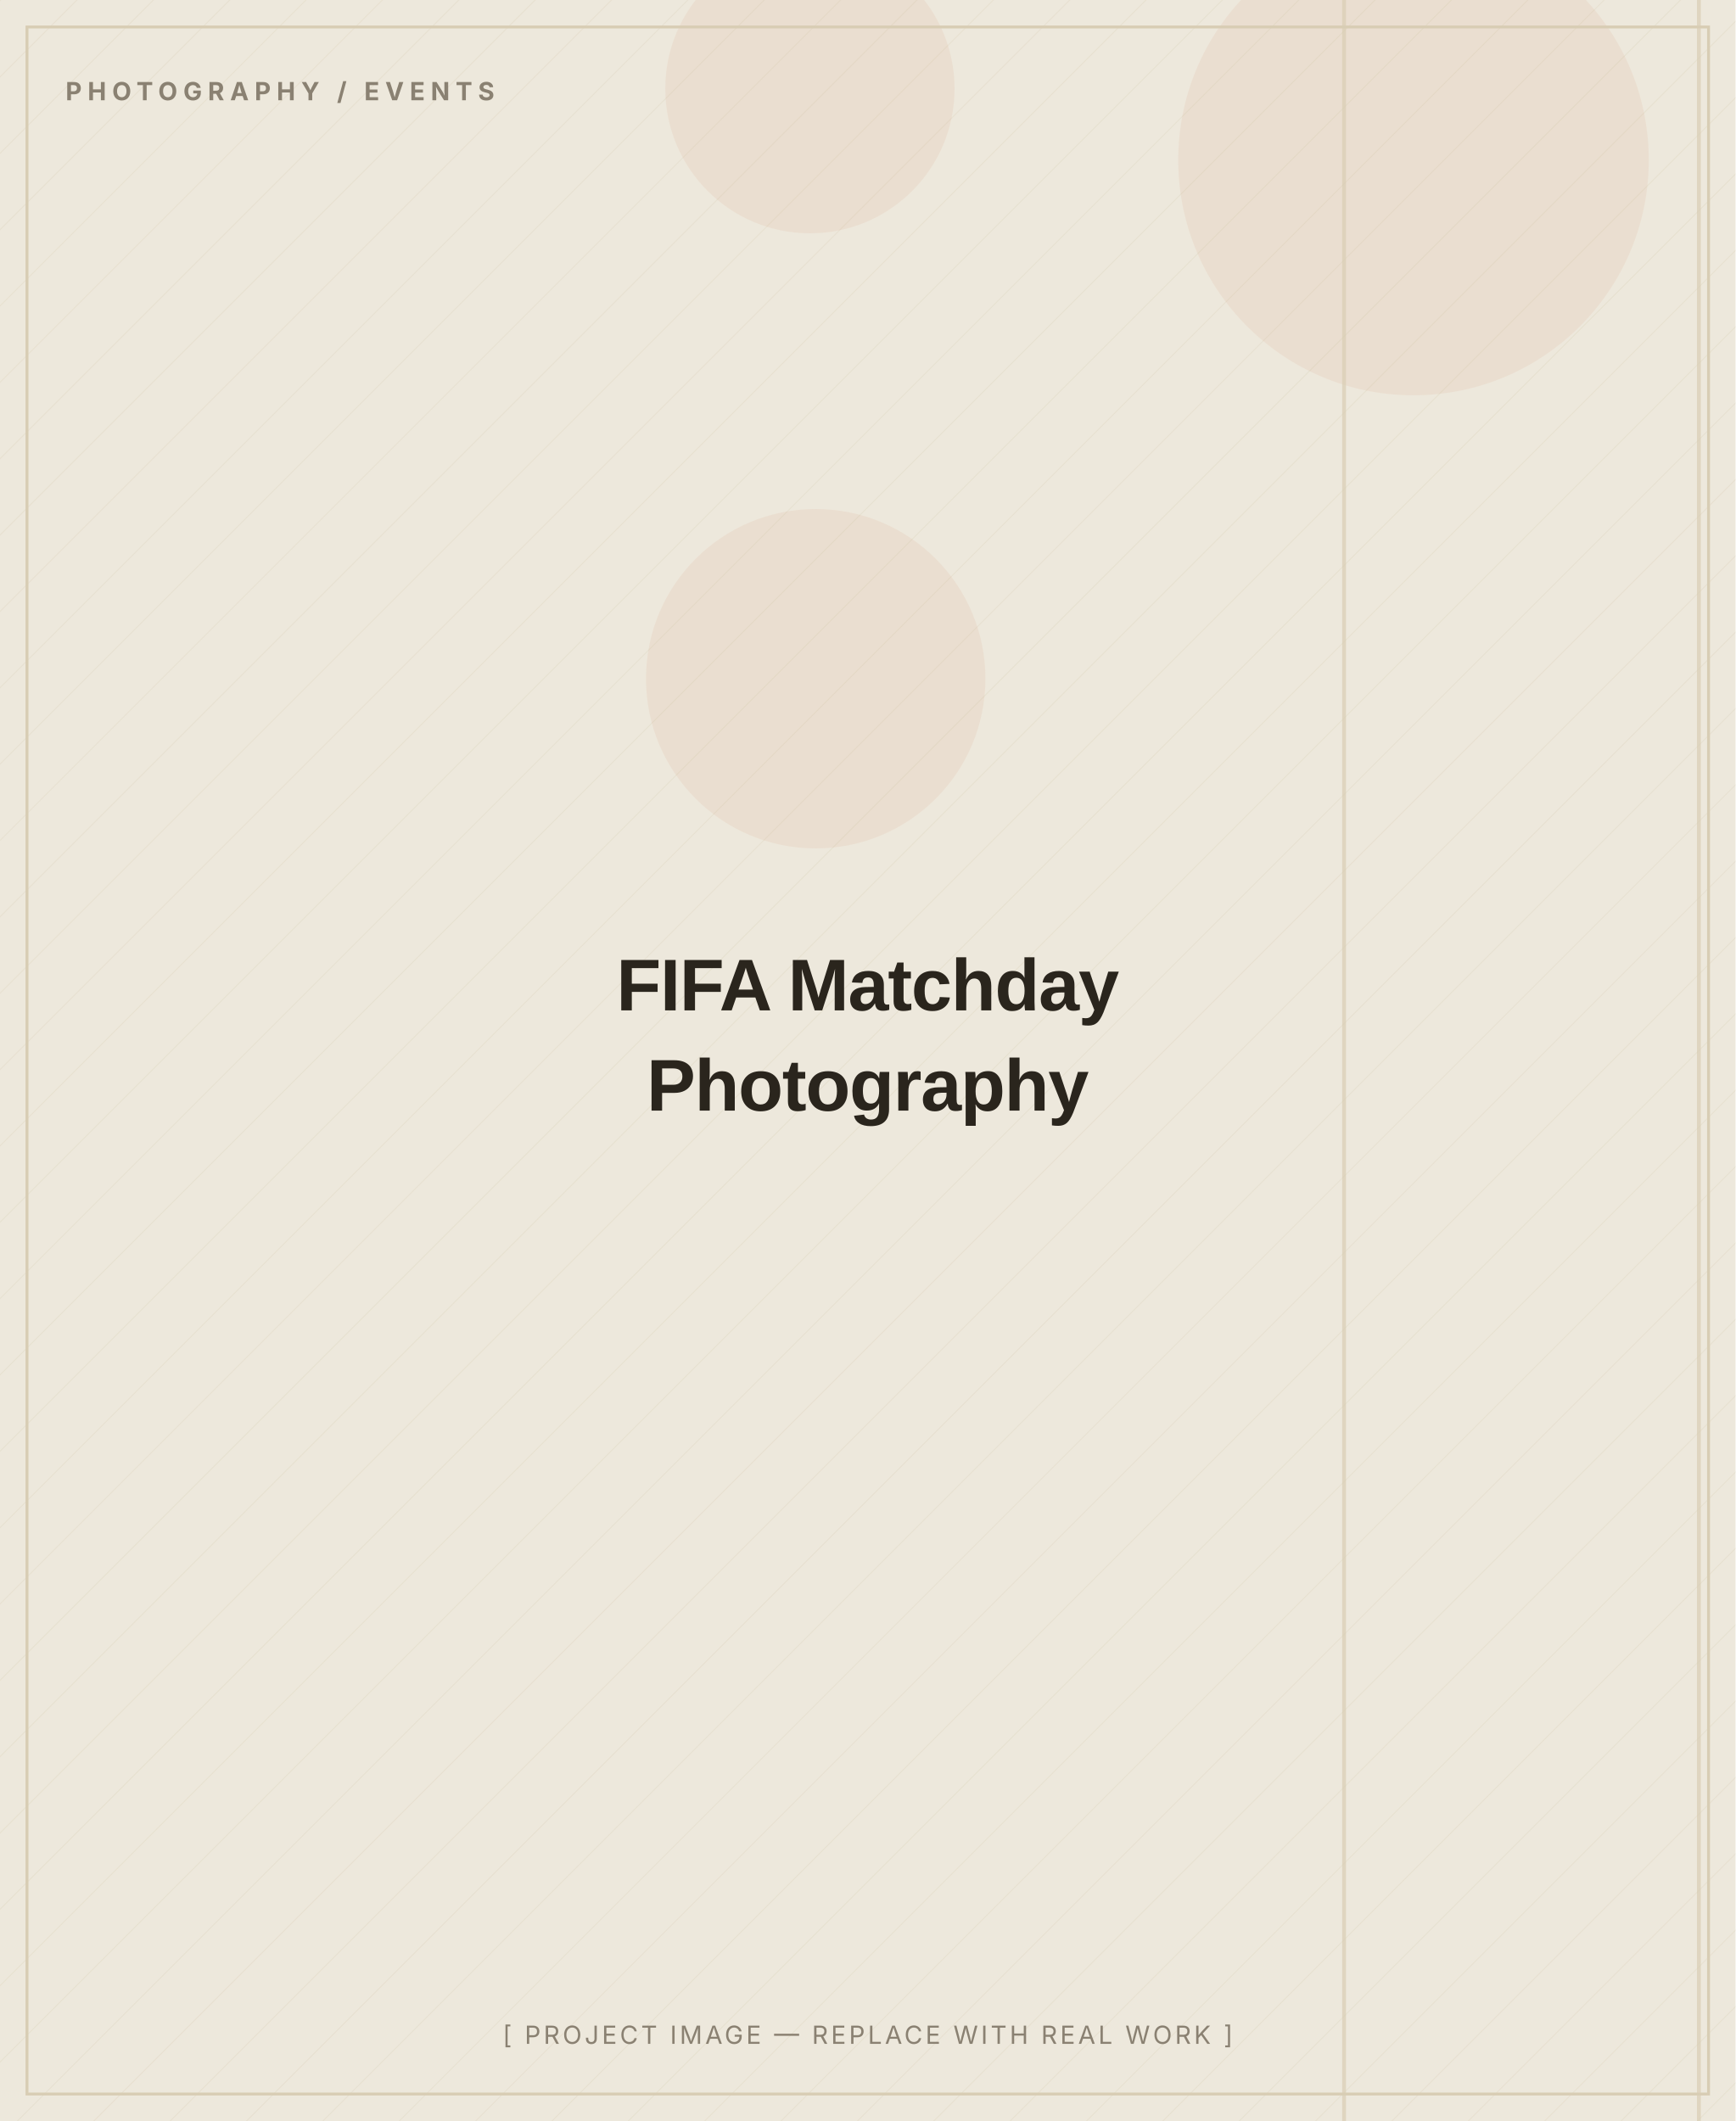
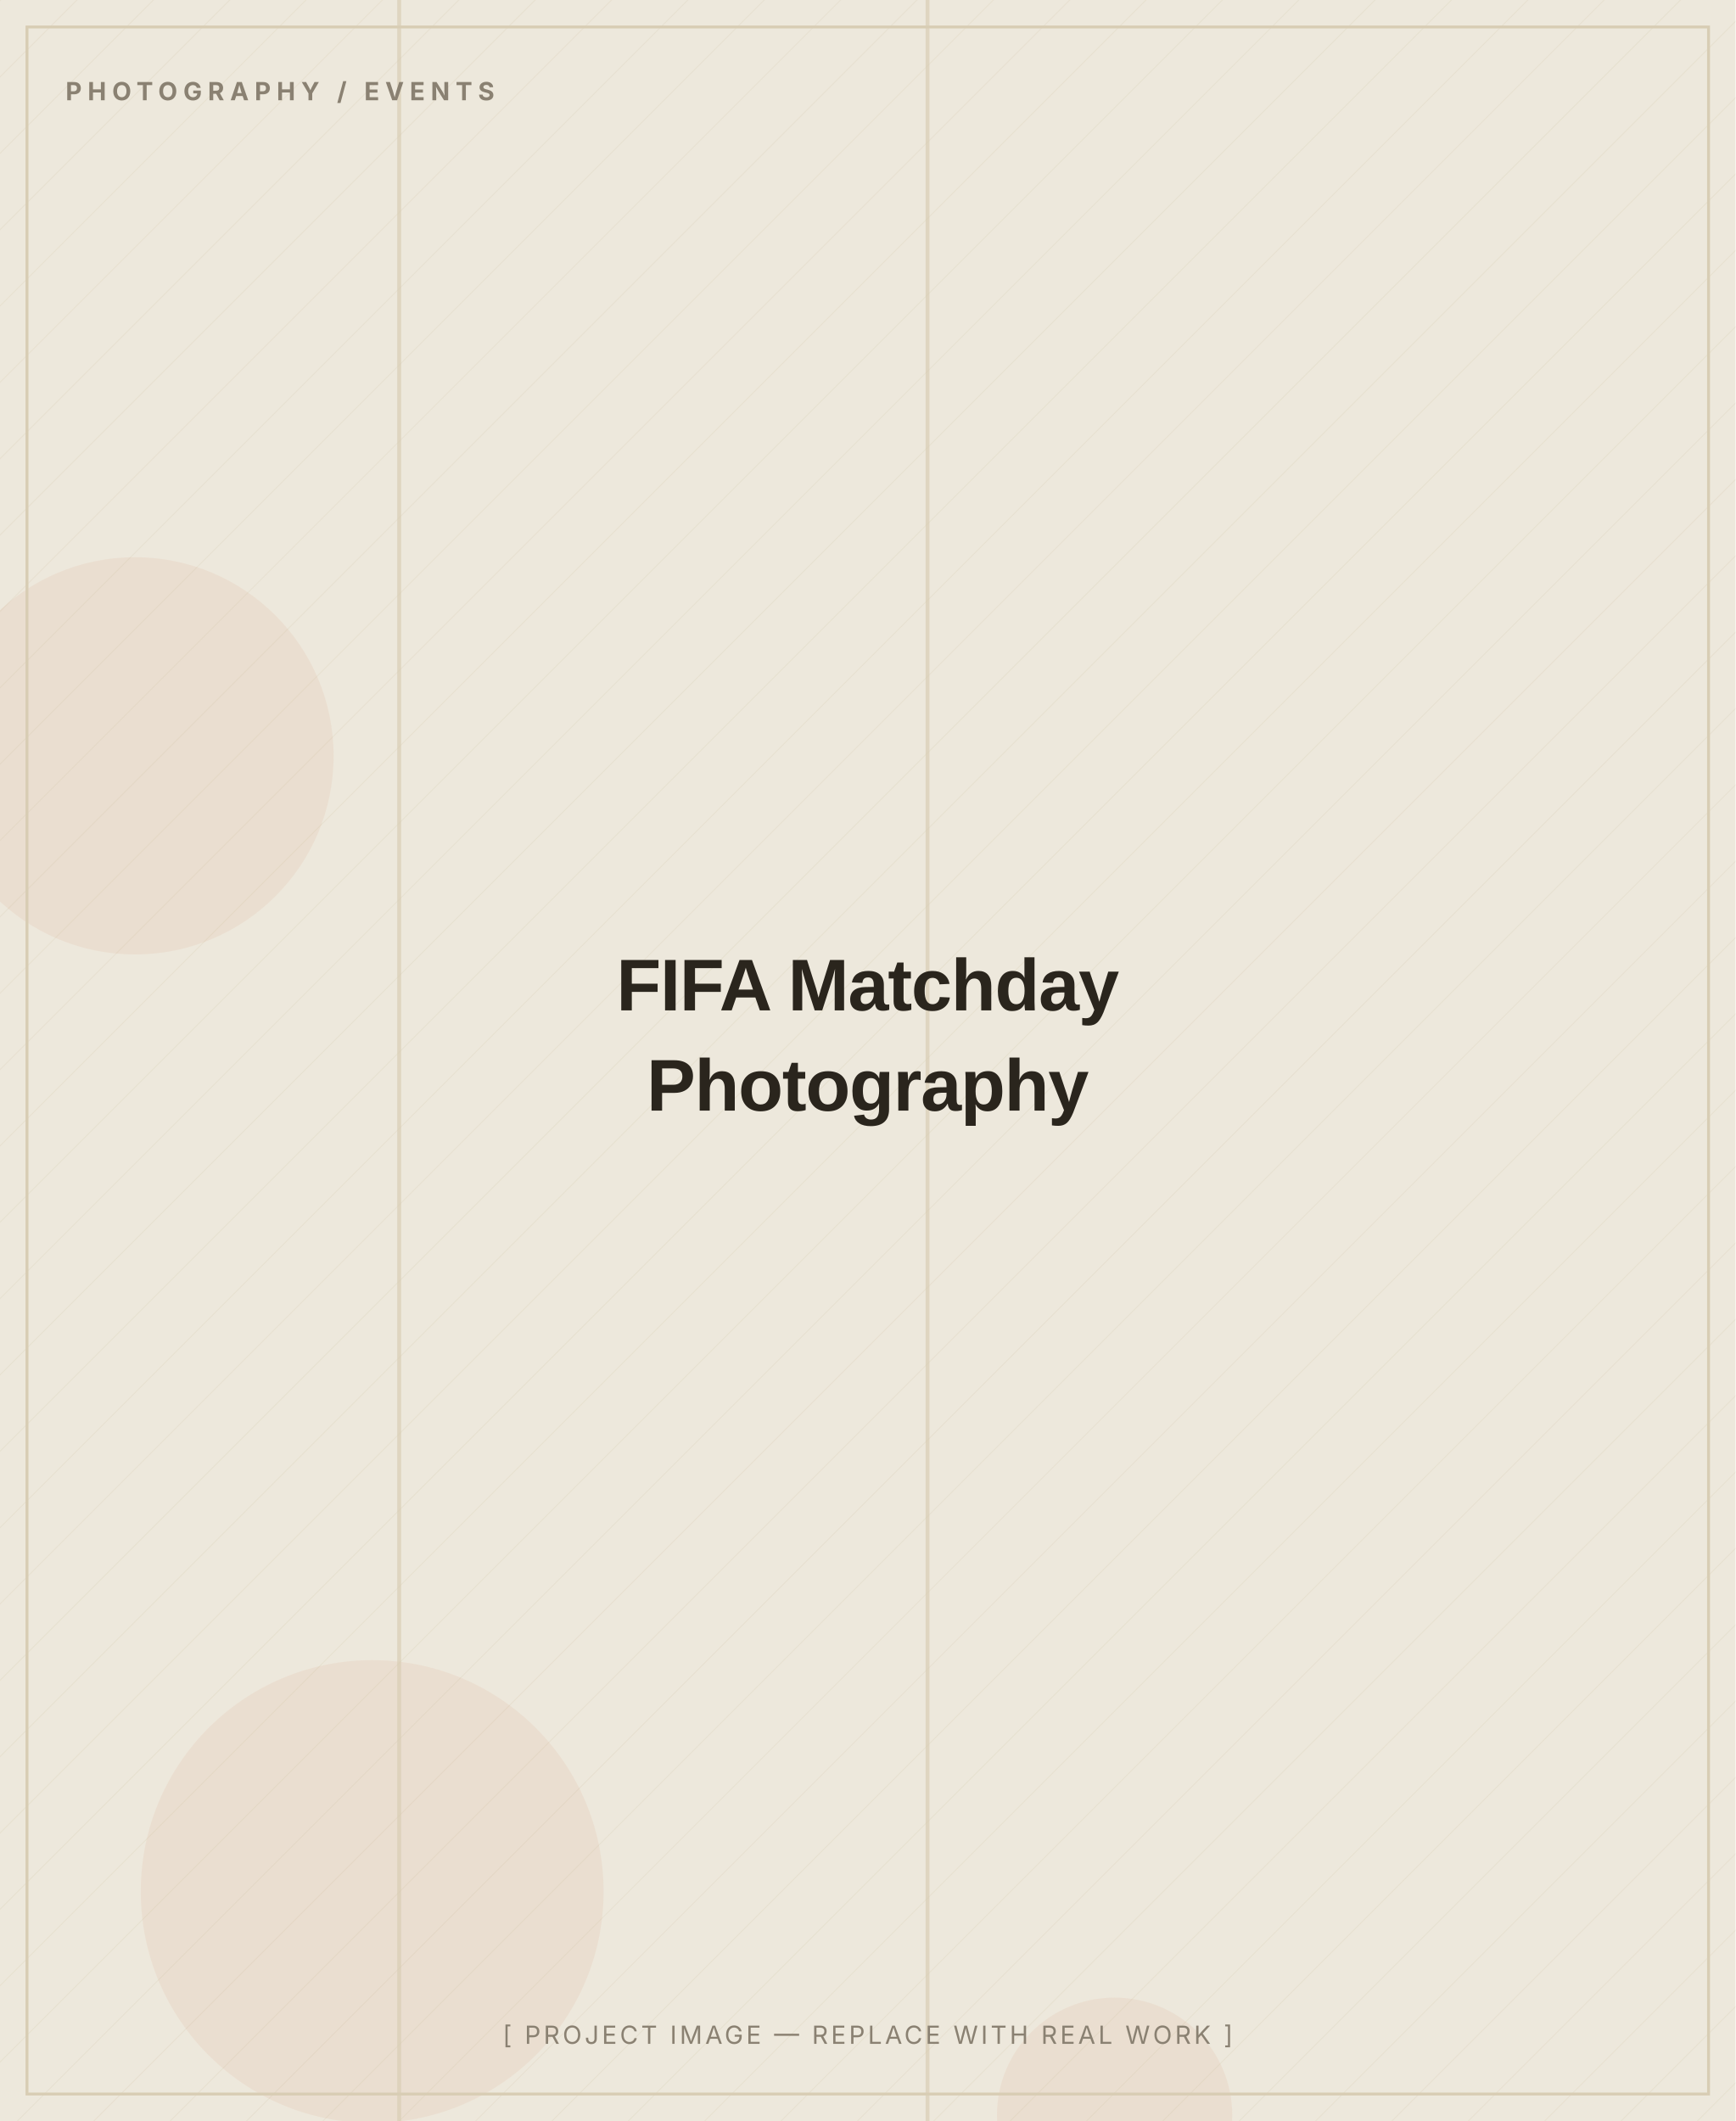
<svg xmlns="http://www.w3.org/2000/svg" width="900" height="1100" viewBox="0 0 900 1100" role="img" aria-label="FIFA Matchday Photography — placeholder image">
  <defs>
    <pattern id="d" width="28" height="28" patternUnits="userSpaceOnUse" patternTransform="rotate(45)">
      <line x1="0" y1="0" x2="0" y2="28" stroke="#D8CDB4" stroke-width="1" opacity="0.5" />
    </pattern>
  </defs>
  <rect width="900" height="1100" fill="#EDE8DC" />
  <rect width="900" height="1100" fill="url(#d)" opacity="0.55" />
-   <circle cx="423" cy="352" r="88" fill="#C2410C" opacity="0.06" />
-   <circle cx="733" cy="83" r="122" fill="#C2410C" opacity="0.06" />
-   <circle cx="420" cy="46" r="75" fill="#C2410C" opacity="0.06" />
-   <rect x="880" y="0" width="2" height="1100" fill="#D8CDB4" opacity="0.7" />
-   <rect x="696" y="0" width="2" height="1100" fill="#D8CDB4" opacity="0.7" />
+   <circle cx="193" cy="981" r="120" fill="#C2410C" opacity="0.06" />
+   <circle cx="578" cy="1097" r="61" fill="#C2410C" opacity="0.06" />
+   <circle cx="70" cy="392" r="103" fill="#C2410C" opacity="0.06" />
+   <rect x="480" y="0" width="2" height="1100" fill="#D8CDB4" opacity="0.7" />
+   <rect x="206" y="0" width="2" height="1100" fill="#D8CDB4" opacity="0.7" />
  <rect x="14" y="14" width="872" height="1072" fill="none" stroke="#D8CDB4" stroke-width="1.5" />
  <text x="34" y="52" font-family="Inter, Arial, sans-serif" font-weight="700" font-size="13" letter-spacing="3" fill="#8A8172">PHOTOGRAPHY / EVENTS</text>
  <text x="450.0" y="524.0" text-anchor="middle" font-family="Archivo, Arial, sans-serif" font-weight="800" font-size="38" letter-spacing="-0.5" fill="#2A251D">FIFA Matchday</text>
  <text x="450.0" y="576.0" text-anchor="middle" font-family="Archivo, Arial, sans-serif" font-weight="800" font-size="38" letter-spacing="-0.5" fill="#2A251D">Photography</text>
  <text x="450.0" y="1060" text-anchor="middle" font-family="Inter, Arial, sans-serif" font-size="13" letter-spacing="1.5" fill="#8A8172">[ PROJECT IMAGE — REPLACE WITH REAL WORK ]</text>
</svg>
